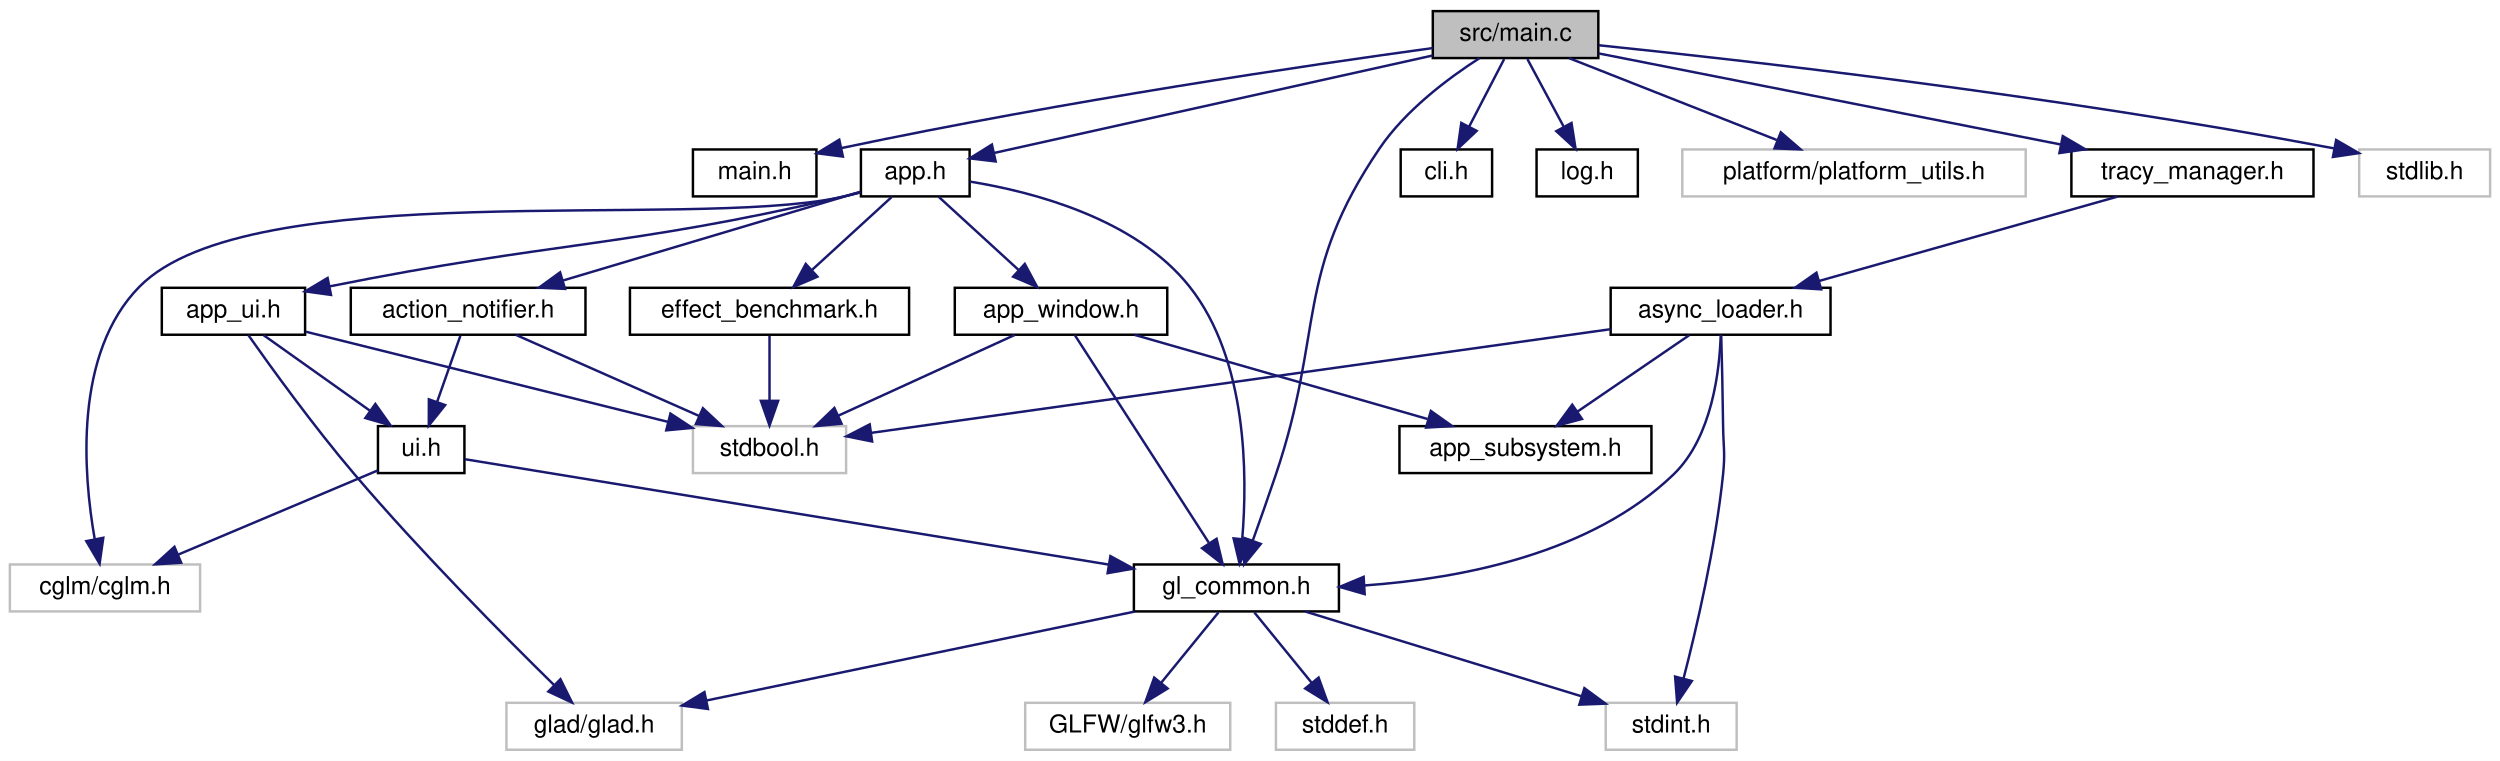
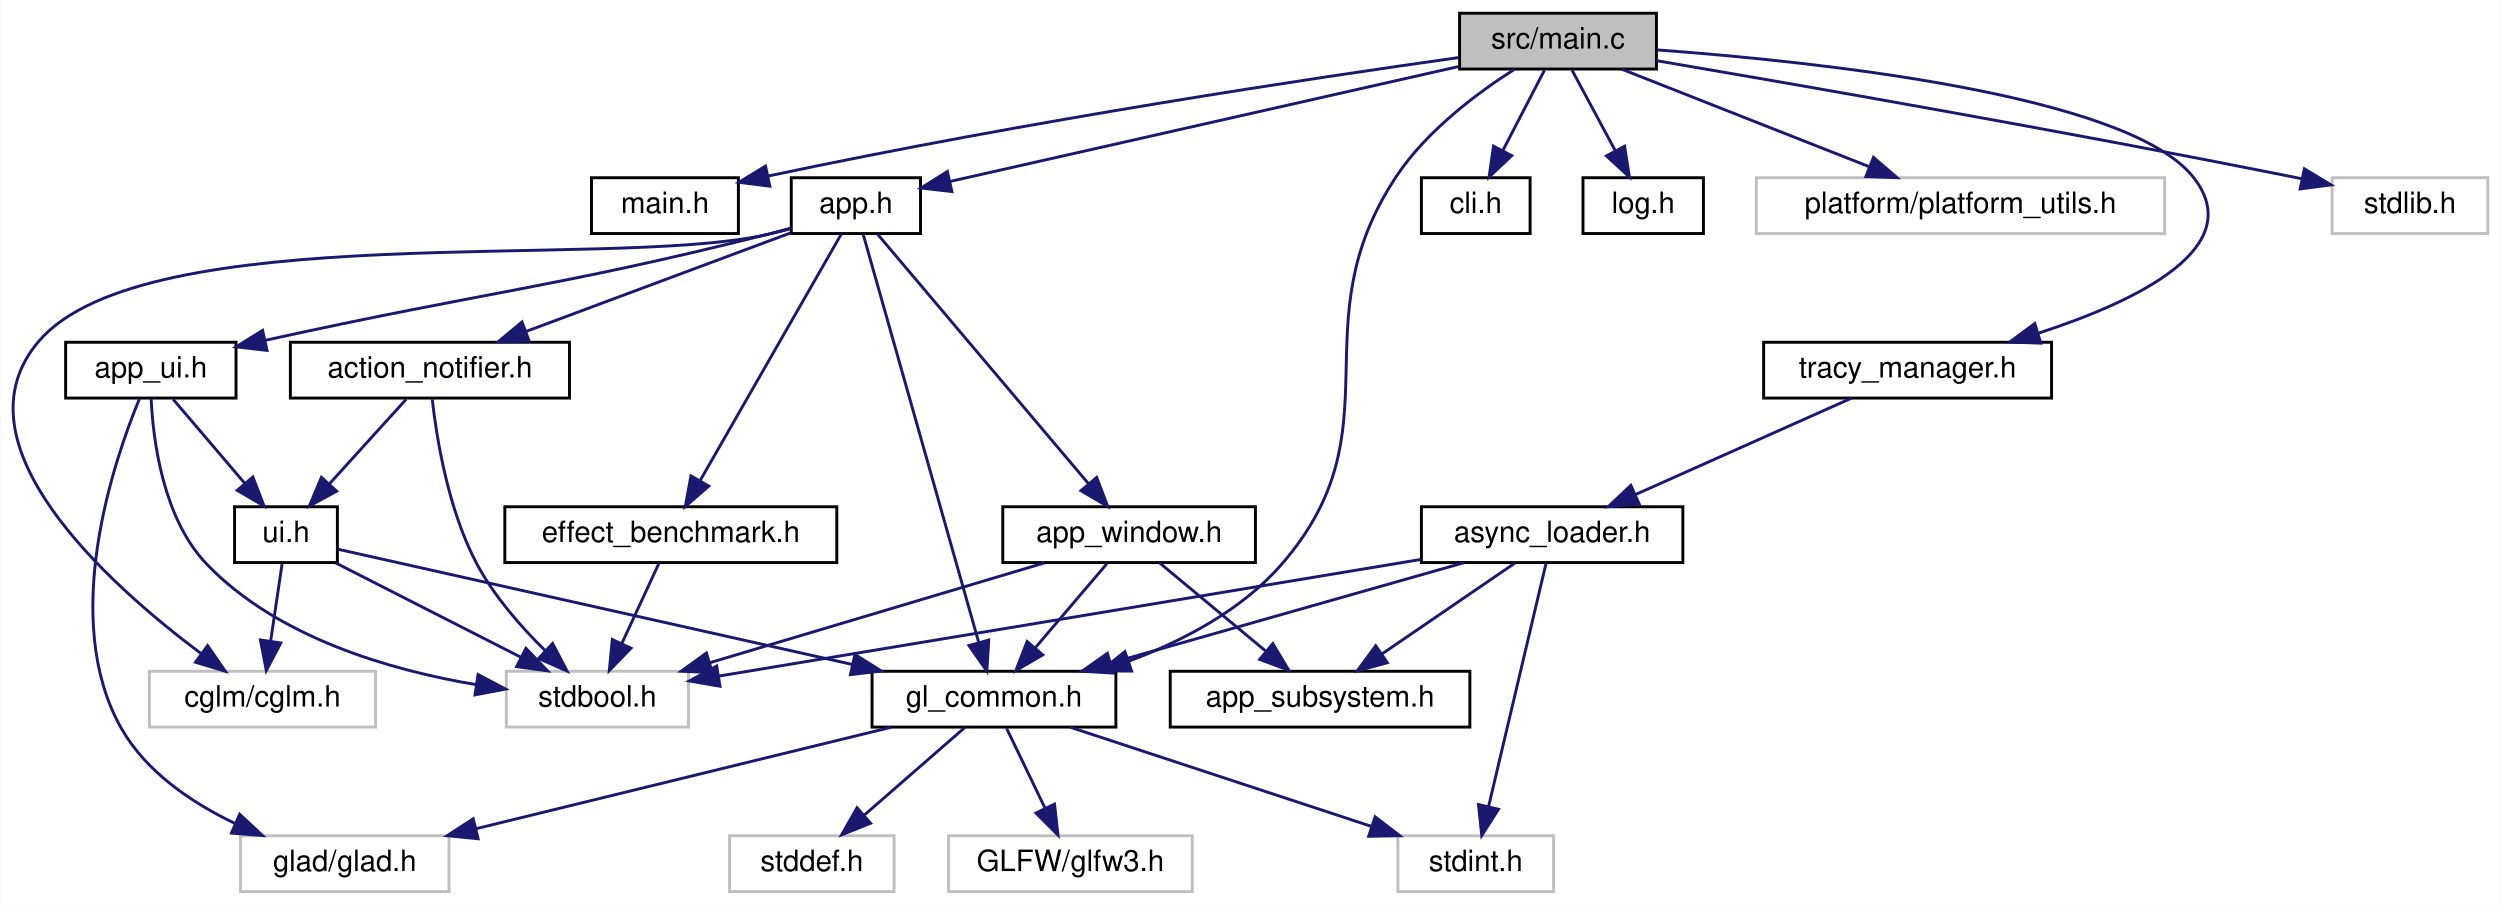
- <svg xmlns="http://www.w3.org/2000/svg" xmlns:xlink="http://www.w3.org/1999/xlink" width="1012pt" height="308pt" viewBox="0.00 0.00 1012.00 308.00">
+ <svg xmlns="http://www.w3.org/2000/svg" xmlns:xlink="http://www.w3.org/1999/xlink" width="851pt" height="308pt" viewBox="0.00 0.00 850.69 308.00">
  <g id="graph0" class="graph" transform="scale(1 1) rotate(0) translate(4 304)">
-     <polygon fill="white" stroke="transparent" points="-4,4 -4,-304 1008,-304 1008,4 -4,4" />
+     <polygon fill="white" stroke="transparent" points="-4,4 -4,-304 846.69,-304 846.69,4 -4,4" />
    <g id="node1" class="node">
      <g id="a_node1">
        <a xlink:title=" ">
-           <polygon fill="#bfbfbf" stroke="black" points="576,-280.5 576,-299.5 643,-299.5 643,-280.5 576,-280.5" />
-           <text text-anchor="middle" x="609.5" y="-287.5" font-family="Helvetica,sans-Serif" font-size="10.00">src/main.c</text>
+           <polygon fill="#bfbfbf" stroke="black" points="492.69,-280.5 492.69,-299.5 559.69,-299.5 559.69,-280.5 492.69,-280.5" />
+           <text text-anchor="middle" x="526.19" y="-287.5" font-family="Helvetica,sans-Serif" font-size="10.00">src/main.c</text>
        </a>
      </g>
    </g>
    <g id="node2" class="node">
      <g id="a_node2">
        <a xlink:href="main_8h.html" target="_top" xlink:title="Entry point configuration and global constants.">
-           <polygon fill="white" stroke="black" points="276.5,-224.5 276.5,-243.5 326.5,-243.5 326.5,-224.5 276.5,-224.5" />
-           <text text-anchor="middle" x="301.5" y="-231.5" font-family="Helvetica,sans-Serif" font-size="10.00">main.h</text>
+           <polygon fill="white" stroke="black" points="197.19,-224.5 197.19,-243.5 247.19,-243.5 247.19,-224.5 197.19,-224.5" />
+           <text text-anchor="middle" x="222.19" y="-231.5" font-family="Helvetica,sans-Serif" font-size="10.00">main.h</text>
        </a>
      </g>
    </g>
    <g id="edge1" class="edge">
-       <path fill="none" stroke="midnightblue" d="M575.99,-284.55C525.97,-277.69 428.68,-263.45 336.72,-244.09" />
-       <polygon fill="midnightblue" stroke="midnightblue" points="337.2,-240.62 326.69,-241.96 335.74,-247.46 337.2,-240.62" />
+       <path fill="none" stroke="midnightblue" d="M492.33,-284.4C442.8,-277.43 347.52,-263.19 257.23,-244.06" />
+       <polygon fill="midnightblue" stroke="midnightblue" points="257.89,-240.62 247.38,-241.95 256.43,-247.47 257.89,-240.62" />
    </g>
    <g id="node3" class="node">
      <g id="a_node3">
        <a xlink:href="app_8h.html" target="_top" xlink:title=" ">
-           <polygon fill="white" stroke="black" points="344.5,-224.5 344.5,-243.5 388.5,-243.5 388.5,-224.5 344.5,-224.5" />
-           <text text-anchor="middle" x="366.5" y="-231.5" font-family="Helvetica,sans-Serif" font-size="10.00">app.h</text>
+           <polygon fill="white" stroke="black" points="265.19,-224.5 265.19,-243.5 309.19,-243.5 309.19,-224.5 265.19,-224.5" />
+           <text text-anchor="middle" x="287.19" y="-231.5" font-family="Helvetica,sans-Serif" font-size="10.00">app.h</text>
        </a>
      </g>
    </g>
    <g id="edge2" class="edge">
-       <path fill="none" stroke="midnightblue" d="M575.97,-281.55C529.1,-271.13 444.6,-252.36 398.54,-242.12" />
-       <polygon fill="midnightblue" stroke="midnightblue" points="399.04,-238.65 388.52,-239.89 397.52,-245.48 399.04,-238.65" />
+       <path fill="none" stroke="midnightblue" d="M492.46,-281.38C446.38,-270.97 364.34,-252.43 319.19,-242.23" />
+       <polygon fill="midnightblue" stroke="midnightblue" points="319.87,-238.79 309.35,-240 318.33,-245.62 319.87,-238.79" />
    </g>
    <g id="node6" class="node">
      <g id="a_node6">
        <a xlink:href="gl__common_8h.html" target="_top" xlink:title="Common OpenGL definitions, RAII helpers, and utilities.">
-           <polygon fill="white" stroke="black" points="455,-56.5 455,-75.5 538,-75.5 538,-56.5 455,-56.5" />
-           <text text-anchor="middle" x="496.5" y="-63.5" font-family="Helvetica,sans-Serif" font-size="10.00">gl_common.h</text>
-         </a>
-       </g>
-     </g>
-     <g id="edge25" class="edge">
-       <path fill="none" stroke="midnightblue" d="M594.86,-280.44C582.45,-272.47 565.04,-259.51 554.5,-244 519.91,-193.07 532.15,-170.35 512.5,-112 509.52,-103.15 506.06,-93.37 503.13,-85.2" />
-       <polygon fill="midnightblue" stroke="midnightblue" points="506.35,-83.81 499.65,-75.6 499.76,-86.19 506.35,-83.81" />
+           <polygon fill="white" stroke="black" points="292.69,-56.5 292.69,-75.5 375.69,-75.5 375.69,-56.5 292.69,-56.5" />
+           <text text-anchor="middle" x="334.19" y="-63.5" font-family="Helvetica,sans-Serif" font-size="10.00">gl_common.h</text>
+         </a>
+       </g>
+     </g>
+     <g id="edge26" class="edge">
+       <path fill="none" stroke="midnightblue" d="M511.47,-280.49C499.01,-272.56 481.57,-259.62 471.19,-244 437.35,-193.04 472.25,-158.24 432.19,-112 418.63,-96.33 398.47,-85.8 379.95,-78.89" />
+       <polygon fill="midnightblue" stroke="midnightblue" points="381.06,-75.57 370.47,-75.6 378.77,-82.19 381.06,-75.57" />
    </g>
    <g id="node17" class="node">
      <g id="a_node17">
        <a xlink:href="cli_8h.html" target="_top" xlink:title="Command-line interface and argument parsing.">
-           <polygon fill="white" stroke="black" points="563,-224.5 563,-243.5 600,-243.5 600,-224.5 563,-224.5" />
-           <text text-anchor="middle" x="581.5" y="-231.5" font-family="Helvetica,sans-Serif" font-size="10.00">cli.h</text>
-         </a>
-       </g>
-     </g>
-     <g id="edge24" class="edge">
-       <path fill="none" stroke="midnightblue" d="M604.88,-280.08C601.04,-272.69 595.48,-261.95 590.74,-252.81" />
-       <polygon fill="midnightblue" stroke="midnightblue" points="593.75,-251.02 586.04,-243.75 587.53,-254.24 593.75,-251.02" />
+           <polygon fill="white" stroke="black" points="479.69,-224.5 479.69,-243.5 516.69,-243.5 516.69,-224.5 479.69,-224.5" />
+           <text text-anchor="middle" x="498.19" y="-231.5" font-family="Helvetica,sans-Serif" font-size="10.00">cli.h</text>
+         </a>
+       </g>
+     </g>
+     <g id="edge25" class="edge">
+       <path fill="none" stroke="midnightblue" d="M521.57,-280.08C517.74,-272.69 512.17,-261.95 507.43,-252.81" />
+       <polygon fill="midnightblue" stroke="midnightblue" points="510.44,-251.02 502.73,-243.75 504.23,-254.24 510.44,-251.02" />
    </g>
    <g id="node18" class="node">
      <g id="a_node18">
        <a xlink:href="log_8h.html" target="_top" xlink:title="Thread-safe logging utility with timestamps and severity levels.">
-           <polygon fill="white" stroke="black" points="618,-224.5 618,-243.5 659,-243.5 659,-224.5 618,-224.5" />
-           <text text-anchor="middle" x="638.5" y="-231.5" font-family="Helvetica,sans-Serif" font-size="10.00">log.h</text>
-         </a>
-       </g>
-     </g>
-     <g id="edge26" class="edge">
-       <path fill="none" stroke="midnightblue" d="M614.29,-280.08C618.26,-272.69 624.03,-261.95 628.93,-252.81" />
-       <polygon fill="midnightblue" stroke="midnightblue" points="632.15,-254.22 633.8,-243.75 625.99,-250.91 632.15,-254.22" />
+           <polygon fill="white" stroke="black" points="534.69,-224.5 534.69,-243.5 575.69,-243.5 575.69,-224.5 534.69,-224.5" />
+           <text text-anchor="middle" x="555.19" y="-231.5" font-family="Helvetica,sans-Serif" font-size="10.00">log.h</text>
+         </a>
+       </g>
+     </g>
+     <g id="edge27" class="edge">
+       <path fill="none" stroke="midnightblue" d="M530.98,-280.08C534.95,-272.69 540.72,-261.95 545.63,-252.81" />
+       <polygon fill="midnightblue" stroke="midnightblue" points="548.85,-254.22 550.49,-243.75 542.68,-250.91 548.85,-254.22" />
    </g>
    <g id="node19" class="node">
      <g id="a_node19">
        <a xlink:title=" ">
-           <polygon fill="white" stroke="#bfbfbf" points="677,-224.5 677,-243.5 816,-243.5 816,-224.5 677,-224.5" />
-           <text text-anchor="middle" x="746.5" y="-231.5" font-family="Helvetica,sans-Serif" font-size="10.00">platform/platform_utils.h</text>
-         </a>
-       </g>
-     </g>
-     <g id="edge27" class="edge">
-       <path fill="none" stroke="midnightblue" d="M631.21,-280.44C653.85,-271.52 689.57,-257.44 715.25,-247.32" />
-       <polygon fill="midnightblue" stroke="midnightblue" points="716.87,-250.44 724.89,-243.52 714.31,-243.93 716.87,-250.44" />
+           <polygon fill="white" stroke="#bfbfbf" points="593.69,-224.5 593.69,-243.5 732.69,-243.5 732.69,-224.5 593.69,-224.5" />
+           <text text-anchor="middle" x="663.19" y="-231.5" font-family="Helvetica,sans-Serif" font-size="10.00">platform/platform_utils.h</text>
+         </a>
+       </g>
+     </g>
+     <g id="edge28" class="edge">
+       <path fill="none" stroke="midnightblue" d="M547.9,-280.44C570.55,-271.52 606.27,-257.44 631.95,-247.32" />
+       <polygon fill="midnightblue" stroke="midnightblue" points="633.57,-250.44 641.59,-243.52 631,-243.93 633.57,-250.44" />
    </g>
    <g id="node20" class="node">
      <g id="a_node20">
        <a xlink:href="tracy__manager_8h.html" target="_top" xlink:title=" ">
-           <polygon fill="white" stroke="black" points="834.5,-224.5 834.5,-243.5 932.5,-243.5 932.5,-224.5 834.5,-224.5" />
-           <text text-anchor="middle" x="883.5" y="-231.5" font-family="Helvetica,sans-Serif" font-size="10.00">tracy_manager.h</text>
-         </a>
-       </g>
-     </g>
-     <g id="edge28" class="edge">
-       <path fill="none" stroke="midnightblue" d="M643.1,-282.38C689.78,-273.18 774.75,-256.43 830.16,-245.51" />
-       <polygon fill="midnightblue" stroke="midnightblue" points="831.01,-248.91 840.14,-243.55 829.65,-242.05 831.01,-248.91" />
+           <polygon fill="white" stroke="black" points="596.19,-168.5 596.19,-187.5 694.19,-187.5 694.19,-168.5 596.19,-168.5" />
+           <text text-anchor="middle" x="645.19" y="-175.5" font-family="Helvetica,sans-Serif" font-size="10.00">tracy_manager.h</text>
+         </a>
+       </g>
+     </g>
+     <g id="edge29" class="edge">
+       <path fill="none" stroke="midnightblue" d="M559.89,-287.01C614.76,-282.99 719.6,-271.79 742.19,-244 761.63,-220.09 723.79,-201.66 689.84,-190.63" />
+       <polygon fill="midnightblue" stroke="midnightblue" points="690.55,-187.19 679.96,-187.58 688.48,-193.87 690.55,-187.19" />
    </g>
    <g id="node22" class="node">
      <g id="a_node22">
        <a xlink:title=" ">
-           <polygon fill="white" stroke="#bfbfbf" points="951,-224.5 951,-243.5 1004,-243.5 1004,-224.5 951,-224.5" />
-           <text text-anchor="middle" x="977.5" y="-231.5" font-family="Helvetica,sans-Serif" font-size="10.00">stdlib.h</text>
-         </a>
-       </g>
-     </g>
-     <g id="edge34" class="edge">
-       <path fill="none" stroke="midnightblue" d="M643.16,-285.68C701.64,-279.64 825.95,-265.62 940.82,-243.93" />
-       <polygon fill="midnightblue" stroke="midnightblue" points="941.67,-247.33 950.84,-242.01 940.36,-240.46 941.67,-247.33" />
+           <polygon fill="white" stroke="#bfbfbf" points="789.69,-224.5 789.69,-243.5 842.69,-243.5 842.69,-224.5 789.69,-224.5" />
+           <text text-anchor="middle" x="816.19" y="-231.5" font-family="Helvetica,sans-Serif" font-size="10.00">stdlib.h</text>
+         </a>
+       </g>
+     </g>
+     <g id="edge35" class="edge">
+       <path fill="none" stroke="midnightblue" d="M559.7,-283.35C607.58,-275.19 698.3,-259.38 775.19,-244 776.48,-243.74 777.79,-243.48 779.11,-243.21" />
+       <polygon fill="midnightblue" stroke="midnightblue" points="780.26,-246.54 789.32,-241.05 778.81,-239.69 780.26,-246.54" />
    </g>
    <g id="node4" class="node">
      <g id="a_node4">
        <a xlink:href="action__notifier_8h.html" target="_top" xlink:title="Temporary on-screen notification system for user actions.">
-           <polygon fill="white" stroke="black" points="138,-168.5 138,-187.5 233,-187.5 233,-168.5 138,-168.5" />
-           <text text-anchor="middle" x="185.5" y="-175.5" font-family="Helvetica,sans-Serif" font-size="10.00">action_notifier.h</text>
+           <polygon fill="white" stroke="black" points="94.69,-168.5 94.69,-187.5 189.69,-187.5 189.69,-168.5 94.69,-168.5" />
+           <text text-anchor="middle" x="142.19" y="-175.5" font-family="Helvetica,sans-Serif" font-size="10.00">action_notifier.h</text>
        </a>
      </g>
    </g>
    <g id="edge3" class="edge">
-       <path fill="none" stroke="midnightblue" d="M344.31,-226.38C314.36,-217.45 260.58,-201.4 223.98,-190.48" />
-       <polygon fill="midnightblue" stroke="midnightblue" points="224.73,-187.05 214.14,-187.55 222.72,-193.76 224.73,-187.05" />
-     </g>
-     <g id="edge22" class="edge">
-       <path fill="none" stroke="midnightblue" d="M388.68,-230.48C414.28,-226.32 455.66,-215.53 477.5,-188 500.99,-158.4 501.02,-111.59 498.85,-85.73" />
-       <polygon fill="midnightblue" stroke="midnightblue" points="502.32,-85.33 497.8,-75.74 495.36,-86.05 502.32,-85.33" />
+       <path fill="none" stroke="midnightblue" d="M265.17,-224.8C241.18,-215.86 202.55,-201.48 174.99,-191.21" />
+       <polygon fill="midnightblue" stroke="midnightblue" points="175.98,-187.85 165.39,-187.64 173.54,-194.41 175.98,-187.85" />
+     </g>
+     <g id="edge23" class="edge">
+       <path fill="none" stroke="midnightblue" d="M289.72,-224.08C297.12,-197.95 318.85,-121.21 328.93,-85.58" />
+       <polygon fill="midnightblue" stroke="midnightblue" points="332.41,-86.14 331.77,-75.57 325.68,-84.24 332.41,-86.14" />
    </g>
    <g id="node11" class="node">
      <g id="a_node11">
        <a xlink:title=" ">
-           <polygon fill="white" stroke="#bfbfbf" points="0,-56.5 0,-75.5 77,-75.5 77,-56.5 0,-56.5" />
-           <text text-anchor="middle" x="38.5" y="-63.5" font-family="Helvetica,sans-Serif" font-size="10.00">cglm/cglm.h</text>
-         </a>
-       </g>
-     </g>
-     <g id="edge23" class="edge">
-       <path fill="none" stroke="midnightblue" d="M344.25,-226.09C341.33,-225.31 338.35,-224.59 335.5,-224 273.43,-211.12 97.07,-233.08 52.5,-188 25.83,-161.03 29.66,-112.45 34.34,-85.78" />
-       <polygon fill="midnightblue" stroke="midnightblue" points="37.81,-86.31 36.32,-75.82 30.94,-84.95 37.81,-86.31" />
+           <polygon fill="white" stroke="#bfbfbf" points="46.69,-56.5 46.69,-75.5 123.69,-75.5 123.69,-56.5 46.69,-56.5" />
+           <text text-anchor="middle" x="85.19" y="-63.5" font-family="Helvetica,sans-Serif" font-size="10.00">cglm/cglm.h</text>
+         </a>
+       </g>
+     </g>
+     <g id="edge24" class="edge">
+       <path fill="none" stroke="midnightblue" d="M264.94,-226.14C262.01,-225.36 259.04,-224.62 256.19,-224 201.99,-212.24 45.48,-229.96 9.19,-188 -20.92,-153.18 32.55,-105.27 64.26,-81.54" />
+       <polygon fill="midnightblue" stroke="midnightblue" points="66.51,-84.23 72.54,-75.51 62.39,-78.57 66.51,-84.23" />
    </g>
    <g id="node13" class="node">
      <g id="a_node13">
        <a xlink:href="app__ui_8h.html" target="_top" xlink:title="UI rendering module for the application.">
-           <polygon fill="white" stroke="black" points="61.5,-168.5 61.5,-187.5 119.5,-187.5 119.5,-168.5 61.5,-168.5" />
-           <text text-anchor="middle" x="90.5" y="-175.5" font-family="Helvetica,sans-Serif" font-size="10.00">app_ui.h</text>
-         </a>
-       </g>
-     </g>
-     <g id="edge12" class="edge">
-       <path fill="none" stroke="midnightblue" d="M344.23,-226.21C341.3,-225.42 338.34,-224.66 335.5,-224 247.63,-203.67 221.73,-206.54 129.55,-188.1" />
-       <polygon fill="midnightblue" stroke="midnightblue" points="130,-184.62 119.51,-186.06 128.61,-191.48 130,-184.62" />
+           <polygon fill="white" stroke="black" points="18.19,-168.5 18.19,-187.5 76.19,-187.5 76.19,-168.5 18.19,-168.5" />
+           <text text-anchor="middle" x="47.19" y="-175.5" font-family="Helvetica,sans-Serif" font-size="10.00">app_ui.h</text>
+         </a>
+       </g>
+     </g>
+     <g id="edge13" class="edge">
+       <path fill="none" stroke="midnightblue" d="M264.9,-226.31C261.98,-225.5 259.02,-224.71 256.19,-224 183.94,-205.93 162.71,-205 86.33,-188.2" />
+       <polygon fill="midnightblue" stroke="midnightblue" points="86.74,-184.71 76.22,-185.95 85.23,-191.54 86.74,-184.71" />
    </g>
    <g id="node14" class="node">
      <g id="a_node14">
        <a xlink:href="app__window_8h.html" target="_top" xlink:title=" ">
-           <polygon fill="white" stroke="black" points="382.5,-168.5 382.5,-187.5 468.5,-187.5 468.5,-168.5 382.5,-168.5" />
-           <text text-anchor="middle" x="425.5" y="-175.5" font-family="Helvetica,sans-Serif" font-size="10.00">app_window.h</text>
-         </a>
-       </g>
-     </g>
-     <g id="edge16" class="edge">
-       <path fill="none" stroke="midnightblue" d="M375.98,-224.32C384.7,-216.34 397.84,-204.31 408.4,-194.65" />
-       <polygon fill="midnightblue" stroke="midnightblue" points="410.83,-197.17 415.85,-187.83 406.11,-192 410.83,-197.17" />
+           <polygon fill="white" stroke="black" points="337.19,-112.5 337.19,-131.5 423.19,-131.5 423.19,-112.5 337.19,-112.5" />
+           <text text-anchor="middle" x="380.19" y="-119.5" font-family="Helvetica,sans-Serif" font-size="10.00">app_window.h</text>
+         </a>
+       </g>
+     </g>
+     <g id="edge17" class="edge">
+       <path fill="none" stroke="midnightblue" d="M294.49,-224.37C309.98,-206.05 346.34,-163.05 366.36,-139.36" />
+       <polygon fill="midnightblue" stroke="midnightblue" points="369.15,-141.49 372.93,-131.59 363.8,-136.97 369.15,-141.49" />
    </g>
    <g id="node16" class="node">
      <g id="a_node16">
        <a xlink:href="effect__benchmark_8h.html" target="_top" xlink:title="Automated A/B GPU cost measurement for individual postprocess effects.">
-           <polygon fill="white" stroke="black" points="251,-168.5 251,-187.5 364,-187.5 364,-168.5 251,-168.5" />
-           <text text-anchor="middle" x="307.5" y="-175.5" font-family="Helvetica,sans-Serif" font-size="10.00">effect_benchmark.h</text>
-         </a>
-       </g>
-     </g>
-     <g id="edge20" class="edge">
-       <path fill="none" stroke="midnightblue" d="M357.02,-224.32C348.3,-216.34 335.16,-204.31 324.6,-194.65" />
-       <polygon fill="midnightblue" stroke="midnightblue" points="326.89,-192 317.15,-187.83 322.17,-197.17 326.89,-192" />
+           <polygon fill="white" stroke="black" points="167.69,-112.5 167.69,-131.5 280.69,-131.5 280.69,-112.5 167.69,-112.5" />
+           <text text-anchor="middle" x="224.19" y="-119.5" font-family="Helvetica,sans-Serif" font-size="10.00">effect_benchmark.h</text>
+         </a>
+       </g>
+     </g>
+     <g id="edge21" class="edge">
+       <path fill="none" stroke="midnightblue" d="M282.25,-224.37C271.9,-206.3 247.78,-164.18 234.11,-140.31" />
+       <polygon fill="midnightblue" stroke="midnightblue" points="237.12,-138.53 229.12,-131.59 231.05,-142.01 237.12,-138.53" />
    </g>
    <g id="node5" class="node">
      <g id="a_node5">
        <a xlink:href="ui_8h.html" target="_top" xlink:title="Minimal immediate-mode User Interface (UI) library.">
-           <polygon fill="white" stroke="black" points="149,-112.5 149,-131.5 184,-131.5 184,-112.5 149,-112.5" />
-           <text text-anchor="middle" x="166.5" y="-119.5" font-family="Helvetica,sans-Serif" font-size="10.00">ui.h</text>
+           <polygon fill="white" stroke="black" points="75.69,-112.5 75.69,-131.5 110.69,-131.5 110.69,-112.5 75.69,-112.5" />
+           <text text-anchor="middle" x="93.19" y="-119.5" font-family="Helvetica,sans-Serif" font-size="10.00">ui.h</text>
        </a>
      </g>
    </g>
    <g id="edge4" class="edge">
-       <path fill="none" stroke="midnightblue" d="M182.36,-168.08C179.82,-160.85 176.14,-150.41 172.97,-141.4" />
-       <polygon fill="midnightblue" stroke="midnightblue" points="176.2,-140.02 169.58,-131.75 169.6,-142.35 176.2,-140.02" />
+       <path fill="none" stroke="midnightblue" d="M134.1,-168.08C127.04,-160.3 116.61,-148.8 108.05,-139.37" />
+       <polygon fill="midnightblue" stroke="midnightblue" points="110.45,-136.8 101.14,-131.75 105.26,-141.51 110.45,-136.8" />
    </g>
    <g id="node12" class="node">
      <g id="a_node12">
        <a xlink:title=" ">
-           <polygon fill="white" stroke="#bfbfbf" points="276.5,-112.5 276.5,-131.5 338.5,-131.5 338.5,-112.5 276.5,-112.5" />
-           <text text-anchor="middle" x="307.5" y="-119.5" font-family="Helvetica,sans-Serif" font-size="10.00">stdbool.h</text>
-         </a>
-       </g>
+           <polygon fill="white" stroke="#bfbfbf" points="168.19,-56.5 168.19,-75.5 230.19,-75.5 230.19,-56.5 168.19,-56.5" />
+           <text text-anchor="middle" x="199.19" y="-63.5" font-family="Helvetica,sans-Serif" font-size="10.00">stdbool.h</text>
+         </a>
+       </g>
+     </g>
+     <g id="edge12" class="edge">
+       <path fill="none" stroke="midnightblue" d="M142.98,-168.1C144.44,-155.09 148.35,-130.46 158.19,-112 164.08,-100.98 173.27,-90.54 181.46,-82.49" />
+       <polygon fill="midnightblue" stroke="midnightblue" points="183.95,-84.96 188.87,-75.58 179.17,-79.84 183.95,-84.96" />
+     </g>
+     <g id="edge5" class="edge">
+       <path fill="none" stroke="midnightblue" d="M110.92,-117.03C147.37,-108.86 231.87,-89.93 285.83,-77.84" />
+       <polygon fill="midnightblue" stroke="midnightblue" points="286.87,-81.19 295.86,-75.59 285.34,-74.36 286.87,-81.19" />
+     </g>
+     <g id="edge10" class="edge">
+       <path fill="none" stroke="midnightblue" d="M91.87,-112.08C90.81,-104.93 89.29,-94.64 87.96,-85.69" />
+       <polygon fill="midnightblue" stroke="midnightblue" points="91.42,-85.13 86.49,-75.75 84.49,-86.16 91.42,-85.13" />
    </g>
    <g id="edge11" class="edge">
-       <path fill="none" stroke="midnightblue" d="M204.83,-168.44C224.82,-159.6 256.24,-145.69 279.06,-135.59" />
-       <polygon fill="midnightblue" stroke="midnightblue" points="280.53,-138.76 288.26,-131.52 277.7,-132.36 280.53,-138.76" />
-     </g>
-     <g id="edge5" class="edge">
-       <path fill="none" stroke="midnightblue" d="M184.24,-118.1C232.77,-110.16 369.07,-87.85 444.56,-75.5" />
-       <polygon fill="midnightblue" stroke="midnightblue" points="445.49,-78.89 454.79,-73.82 444.36,-71.99 445.49,-78.89" />
-     </g>
-     <g id="edge10" class="edge">
-       <path fill="none" stroke="midnightblue" d="M148.97,-113.6C128.18,-104.83 93.19,-90.07 68.15,-79.51" />
-       <polygon fill="midnightblue" stroke="midnightblue" points="69.34,-76.21 58.77,-75.55 66.62,-82.66 69.34,-76.21" />
+       <path fill="none" stroke="midnightblue" d="M110.23,-112.32C127.22,-103.66 153.57,-90.24 173.19,-80.25" />
+       <polygon fill="midnightblue" stroke="midnightblue" points="174.88,-83.31 182.21,-75.65 171.71,-77.08 174.88,-83.31" />
    </g>
    <g id="node7" class="node">
      <g id="a_node7">
        <a xlink:title=" ">
-           <polygon fill="white" stroke="#bfbfbf" points="201,-0.5 201,-19.5 272,-19.5 272,-0.5 201,-0.5" />
-           <text text-anchor="middle" x="236.5" y="-7.5" font-family="Helvetica,sans-Serif" font-size="10.00">glad/glad.h</text>
+           <polygon fill="white" stroke="#bfbfbf" points="77.69,-0.5 77.69,-19.5 148.69,-19.5 148.69,-0.5 77.69,-0.5" />
+           <text text-anchor="middle" x="113.19" y="-7.5" font-family="Helvetica,sans-Serif" font-size="10.00">glad/glad.h</text>
        </a>
      </g>
    </g>
    <g id="edge6" class="edge">
-       <path fill="none" stroke="midnightblue" d="M455.3,-56.44C408.11,-46.64 331.02,-30.63 282.07,-20.46" />
-       <polygon fill="midnightblue" stroke="midnightblue" points="282.58,-17 272.07,-18.39 281.15,-23.85 282.58,-17" />
+       <path fill="none" stroke="midnightblue" d="M299.18,-56.44C260.95,-47.1 199.63,-32.12 157.94,-21.93" />
+       <polygon fill="midnightblue" stroke="midnightblue" points="158.59,-18.49 148.05,-19.52 156.93,-25.29 158.59,-18.49" />
    </g>
    <g id="node8" class="node">
      <g id="a_node8">
        <a xlink:title=" ">
-           <polygon fill="white" stroke="#bfbfbf" points="411,-0.5 411,-19.5 494,-19.5 494,-0.5 411,-0.5" />
-           <text text-anchor="middle" x="452.5" y="-7.5" font-family="Helvetica,sans-Serif" font-size="10.00">GLFW/glfw3.h</text>
+           <polygon fill="white" stroke="#bfbfbf" points="318.69,-0.5 318.69,-19.5 401.69,-19.5 401.69,-0.5 318.69,-0.5" />
+           <text text-anchor="middle" x="360.19" y="-7.5" font-family="Helvetica,sans-Serif" font-size="10.00">GLFW/glfw3.h</text>
        </a>
      </g>
    </g>
    <g id="edge7" class="edge">
-       <path fill="none" stroke="midnightblue" d="M489.23,-56.08C482.96,-48.38 473.71,-37.03 466.07,-27.65" />
-       <polygon fill="midnightblue" stroke="midnightblue" points="468.66,-25.29 459.63,-19.75 463.23,-29.71 468.66,-25.29" />
+       <path fill="none" stroke="midnightblue" d="M338.49,-56.08C342.05,-48.69 347.22,-37.95 351.62,-28.81" />
+       <polygon fill="midnightblue" stroke="midnightblue" points="354.8,-30.28 355.98,-19.75 348.49,-27.24 354.8,-30.28" />
    </g>
    <g id="node9" class="node">
      <g id="a_node9">
        <a xlink:title=" ">
-           <polygon fill="white" stroke="#bfbfbf" points="512.5,-0.5 512.5,-19.5 568.5,-19.5 568.5,-0.5 512.5,-0.5" />
-           <text text-anchor="middle" x="540.5" y="-7.5" font-family="Helvetica,sans-Serif" font-size="10.00">stddef.h</text>
+           <polygon fill="white" stroke="#bfbfbf" points="244.19,-0.5 244.19,-19.5 300.19,-19.5 300.19,-0.5 244.19,-0.5" />
+           <text text-anchor="middle" x="272.19" y="-7.5" font-family="Helvetica,sans-Serif" font-size="10.00">stddef.h</text>
        </a>
      </g>
    </g>
    <g id="edge8" class="edge">
-       <path fill="none" stroke="midnightblue" d="M503.77,-56.08C510.04,-48.38 519.29,-37.03 526.93,-27.65" />
-       <polygon fill="midnightblue" stroke="midnightblue" points="529.77,-29.71 533.37,-19.75 524.34,-25.29 529.77,-29.71" />
+       <path fill="none" stroke="midnightblue" d="M324.23,-56.32C315.07,-48.34 301.26,-36.31 290.17,-26.65" />
+       <polygon fill="midnightblue" stroke="midnightblue" points="292.18,-23.76 282.34,-19.83 287.58,-29.04 292.18,-23.76" />
    </g>
    <g id="node10" class="node">
      <g id="a_node10">
        <a xlink:title=" ">
-           <polygon fill="white" stroke="#bfbfbf" points="646,-0.5 646,-19.5 699,-19.5 699,-0.5 646,-0.5" />
-           <text text-anchor="middle" x="672.5" y="-7.5" font-family="Helvetica,sans-Serif" font-size="10.00">stdint.h</text>
+           <polygon fill="white" stroke="#bfbfbf" points="471.69,-0.5 471.69,-19.5 524.69,-19.5 524.69,-0.5 471.69,-0.5" />
+           <text text-anchor="middle" x="498.19" y="-7.5" font-family="Helvetica,sans-Serif" font-size="10.00">stdint.h</text>
        </a>
      </g>
    </g>
    <g id="edge9" class="edge">
-       <path fill="none" stroke="midnightblue" d="M524.39,-56.44C554.61,-47.17 602.94,-32.34 636.12,-22.16" />
-       <polygon fill="midnightblue" stroke="midnightblue" points="637.36,-25.44 645.89,-19.16 635.31,-18.75 637.36,-25.44" />
+       <path fill="none" stroke="midnightblue" d="M360.18,-56.44C387.89,-47.32 431.95,-32.81 462.81,-22.65" />
+       <polygon fill="midnightblue" stroke="midnightblue" points="463.93,-25.97 472.33,-19.52 461.74,-19.32 463.93,-25.97" />
+     </g>
+     <g id="edge15" class="edge">
+       <path fill="none" stroke="midnightblue" d="M54.79,-168.08C61.42,-160.3 71.22,-148.8 79.25,-139.37" />
+       <polygon fill="midnightblue" stroke="midnightblue" points="81.92,-141.63 85.74,-131.75 76.59,-137.09 81.92,-141.63" />
    </g>
    <g id="edge14" class="edge">
-       <path fill="none" stroke="midnightblue" d="M102.71,-168.32C114.28,-160.11 131.88,-147.6 145.66,-137.81" />
-       <polygon fill="midnightblue" stroke="midnightblue" points="147.94,-140.48 154.07,-131.83 143.89,-134.77 147.94,-140.48" />
-     </g>
-     <g id="edge13" class="edge">
-       <path fill="none" stroke="midnightblue" d="M96.53,-168.34C105.48,-155.63 123,-131.36 139.5,-112 166.38,-80.44 200.49,-46.12 220.27,-26.71" />
-       <polygon fill="midnightblue" stroke="midnightblue" points="222.86,-29.07 227.57,-19.59 217.97,-24.06 222.86,-29.07" />
-     </g>
-     <g id="edge15" class="edge">
-       <path fill="none" stroke="midnightblue" d="M119.77,-169.72C157.57,-160.31 223.6,-143.88 266.42,-133.22" />
-       <polygon fill="midnightblue" stroke="midnightblue" points="267.39,-136.59 276.24,-130.78 265.7,-129.8 267.39,-136.59" />
-     </g>
-     <g id="edge17" class="edge">
-       <path fill="none" stroke="midnightblue" d="M431.07,-168.37C442.74,-150.3 469.92,-108.18 485.33,-84.31" />
-       <polygon fill="midnightblue" stroke="midnightblue" points="488.47,-85.89 490.95,-75.59 482.59,-82.1 488.47,-85.89" />
+       <path fill="none" stroke="midnightblue" d="M43.36,-168.37C34.71,-147.48 16,-93.17 37.19,-56 45.6,-41.25 60.96,-30.84 75.68,-23.77" />
+       <polygon fill="midnightblue" stroke="midnightblue" points="77.43,-26.83 85.18,-19.6 74.62,-20.42 77.43,-26.83" />
+     </g>
+     <g id="edge16" class="edge">
+       <path fill="none" stroke="midnightblue" d="M47.3,-168.17C47.96,-154.36 51.22,-127.61 66.19,-112 90.19,-86.98 128.58,-75.87 157.96,-70.94" />
+       <polygon fill="midnightblue" stroke="midnightblue" points="158.57,-74.38 167.93,-69.44 157.53,-67.46 158.57,-74.38" />
    </g>
    <g id="edge18" class="edge">
-       <path fill="none" stroke="midnightblue" d="M406.8,-168.44C387.56,-159.64 357.35,-145.81 335.3,-135.72" />
-       <polygon fill="midnightblue" stroke="midnightblue" points="336.66,-132.5 326.11,-131.52 333.75,-138.86 336.66,-132.5" />
+       <path fill="none" stroke="midnightblue" d="M372.6,-112.08C365.97,-104.3 356.17,-92.8 348.14,-83.37" />
+       <polygon fill="midnightblue" stroke="midnightblue" points="350.8,-81.09 341.65,-75.75 345.47,-85.63 350.8,-81.09" />
+     </g>
+     <g id="edge19" class="edge">
+       <path fill="none" stroke="midnightblue" d="M351.51,-112.44C320.67,-103.24 271.47,-88.56 237.37,-78.39" />
+       <polygon fill="midnightblue" stroke="midnightblue" points="238.32,-75.02 227.74,-75.52 236.32,-81.73 238.32,-75.02" />
    </g>
    <g id="node15" class="node">
      <g id="a_node15">
        <a xlink:href="app__subsystem_8h.html" target="_top" xlink:title="Subsystem descriptor pattern for structured init/cleanup.">
-           <polygon fill="white" stroke="black" points="562.5,-112.5 562.5,-131.5 664.5,-131.5 664.5,-112.5 562.5,-112.5" />
-           <text text-anchor="middle" x="613.5" y="-119.5" font-family="Helvetica,sans-Serif" font-size="10.00">app_subsystem.h</text>
-         </a>
-       </g>
-     </g>
-     <g id="edge19" class="edge">
-       <path fill="none" stroke="midnightblue" d="M455.29,-168.44C487.33,-159.24 538.43,-144.56 573.85,-134.39" />
-       <polygon fill="midnightblue" stroke="midnightblue" points="575.21,-137.64 583.85,-131.52 573.27,-130.91 575.21,-137.64" />
-     </g>
-     <g id="edge21" class="edge">
-       <path fill="none" stroke="midnightblue" d="M307.5,-168.08C307.5,-161.01 307.5,-150.86 307.5,-141.99" />
-       <polygon fill="midnightblue" stroke="midnightblue" points="311,-141.75 307.5,-131.75 304,-141.75 311,-141.75" />
+           <polygon fill="white" stroke="black" points="394.19,-56.5 394.19,-75.5 496.19,-75.5 496.19,-56.5 394.19,-56.5" />
+           <text text-anchor="middle" x="445.19" y="-63.5" font-family="Helvetica,sans-Serif" font-size="10.00">app_subsystem.h</text>
+         </a>
+       </g>
+     </g>
+     <g id="edge20" class="edge">
+       <path fill="none" stroke="midnightblue" d="M390.64,-112.32C400.34,-104.26 415.01,-92.08 426.69,-82.37" />
+       <polygon fill="midnightblue" stroke="midnightblue" points="429.11,-84.92 434.56,-75.83 424.63,-79.53 429.11,-84.92" />
+     </g>
+     <g id="edge22" class="edge">
+       <path fill="none" stroke="midnightblue" d="M220.07,-112.08C216.68,-104.77 211.78,-94.18 207.58,-85.1" />
+       <polygon fill="midnightblue" stroke="midnightblue" points="210.62,-83.36 203.25,-75.75 204.27,-86.3 210.62,-83.36" />
    </g>
    <g id="node21" class="node">
      <g id="a_node21">
        <a xlink:href="async__loader_8h.html" target="_top" xlink:title="Threaded asynchronous file loader for heavy assets (HDR, textures).">
-           <polygon fill="white" stroke="black" points="648,-168.5 648,-187.5 737,-187.5 737,-168.5 648,-168.5" />
-           <text text-anchor="middle" x="692.5" y="-175.5" font-family="Helvetica,sans-Serif" font-size="10.00">async_loader.h</text>
-         </a>
-       </g>
-     </g>
-     <g id="edge29" class="edge">
-       <path fill="none" stroke="midnightblue" d="M853.24,-224.44C820.54,-215.2 768.32,-200.44 732.32,-190.26" />
-       <polygon fill="midnightblue" stroke="midnightblue" points="733.2,-186.87 722.62,-187.52 731.29,-193.61 733.2,-186.87" />
+           <polygon fill="white" stroke="black" points="479.69,-112.5 479.69,-131.5 568.69,-131.5 568.69,-112.5 479.69,-112.5" />
+           <text text-anchor="middle" x="524.19" y="-119.5" font-family="Helvetica,sans-Serif" font-size="10.00">async_loader.h</text>
+         </a>
+       </g>
    </g>
    <g id="edge30" class="edge">
-       <path fill="none" stroke="midnightblue" d="M692.54,-168.48C692.13,-154.62 689.23,-127.19 673.5,-112 640.31,-79.96 587.67,-69.81 548.41,-67.01" />
-       <polygon fill="midnightblue" stroke="midnightblue" points="548.42,-63.5 538.23,-66.42 548.01,-70.49 548.42,-63.5" />
+       <path fill="none" stroke="midnightblue" d="M626.02,-168.44C606.29,-159.64 575.31,-145.81 552.7,-135.72" />
+       <polygon fill="midnightblue" stroke="midnightblue" points="553.84,-132.4 543.28,-131.52 550.98,-138.79 553.84,-132.4" />
+     </g>
+     <g id="edge31" class="edge">
+       <path fill="none" stroke="midnightblue" d="M494.09,-112.44C461.57,-103.2 409.62,-88.44 373.8,-78.26" />
+       <polygon fill="midnightblue" stroke="midnightblue" points="374.74,-74.88 364.16,-75.52 372.82,-81.62 374.74,-74.88" />
+     </g>
+     <g id="edge33" class="edge">
+       <path fill="none" stroke="midnightblue" d="M522.15,-112.37C517.96,-94.62 508.28,-53.67 502.59,-29.6" />
+       <polygon fill="midnightblue" stroke="midnightblue" points="505.93,-28.52 500.23,-19.59 499.12,-30.13 505.93,-28.52" />
    </g>
    <g id="edge32" class="edge">
-       <path fill="none" stroke="midnightblue" d="M692.75,-168.37C693,-159.32 693.36,-144.66 693.5,-132 693.6,-123.11 694.41,-120.84 693.5,-112 690.48,-82.69 682.67,-49.33 677.47,-29.24" />
-       <polygon fill="midnightblue" stroke="midnightblue" points="680.85,-28.32 674.9,-19.55 674.08,-30.12 680.85,-28.32" />
-     </g>
-     <g id="edge31" class="edge">
-       <path fill="none" stroke="midnightblue" d="M647.96,-170.75C572.78,-160.21 421.78,-139.03 348.83,-128.8" />
-       <polygon fill="midnightblue" stroke="midnightblue" points="349.04,-125.29 338.65,-127.37 348.06,-132.22 349.04,-125.29" />
-     </g>
-     <g id="edge33" class="edge">
-       <path fill="none" stroke="midnightblue" d="M679.81,-168.32C667.6,-159.98 648.92,-147.21 634.5,-137.35" />
-       <polygon fill="midnightblue" stroke="midnightblue" points="636.39,-134.41 626.16,-131.65 632.44,-140.19 636.39,-134.41" />
+       <path fill="none" stroke="midnightblue" d="M479.69,-113.6C416.58,-103.12 301.96,-84.08 240.6,-73.88" />
+       <polygon fill="midnightblue" stroke="midnightblue" points="240.94,-70.39 230.5,-72.2 239.8,-77.29 240.94,-70.39" />
+     </g>
+     <g id="edge34" class="edge">
+       <path fill="none" stroke="midnightblue" d="M511.5,-112.32C499.29,-103.98 480.62,-91.21 466.19,-81.35" />
+       <polygon fill="midnightblue" stroke="midnightblue" points="468.09,-78.41 457.86,-75.65 464.14,-84.19 468.09,-78.41" />
    </g>
  </g>
</svg>
